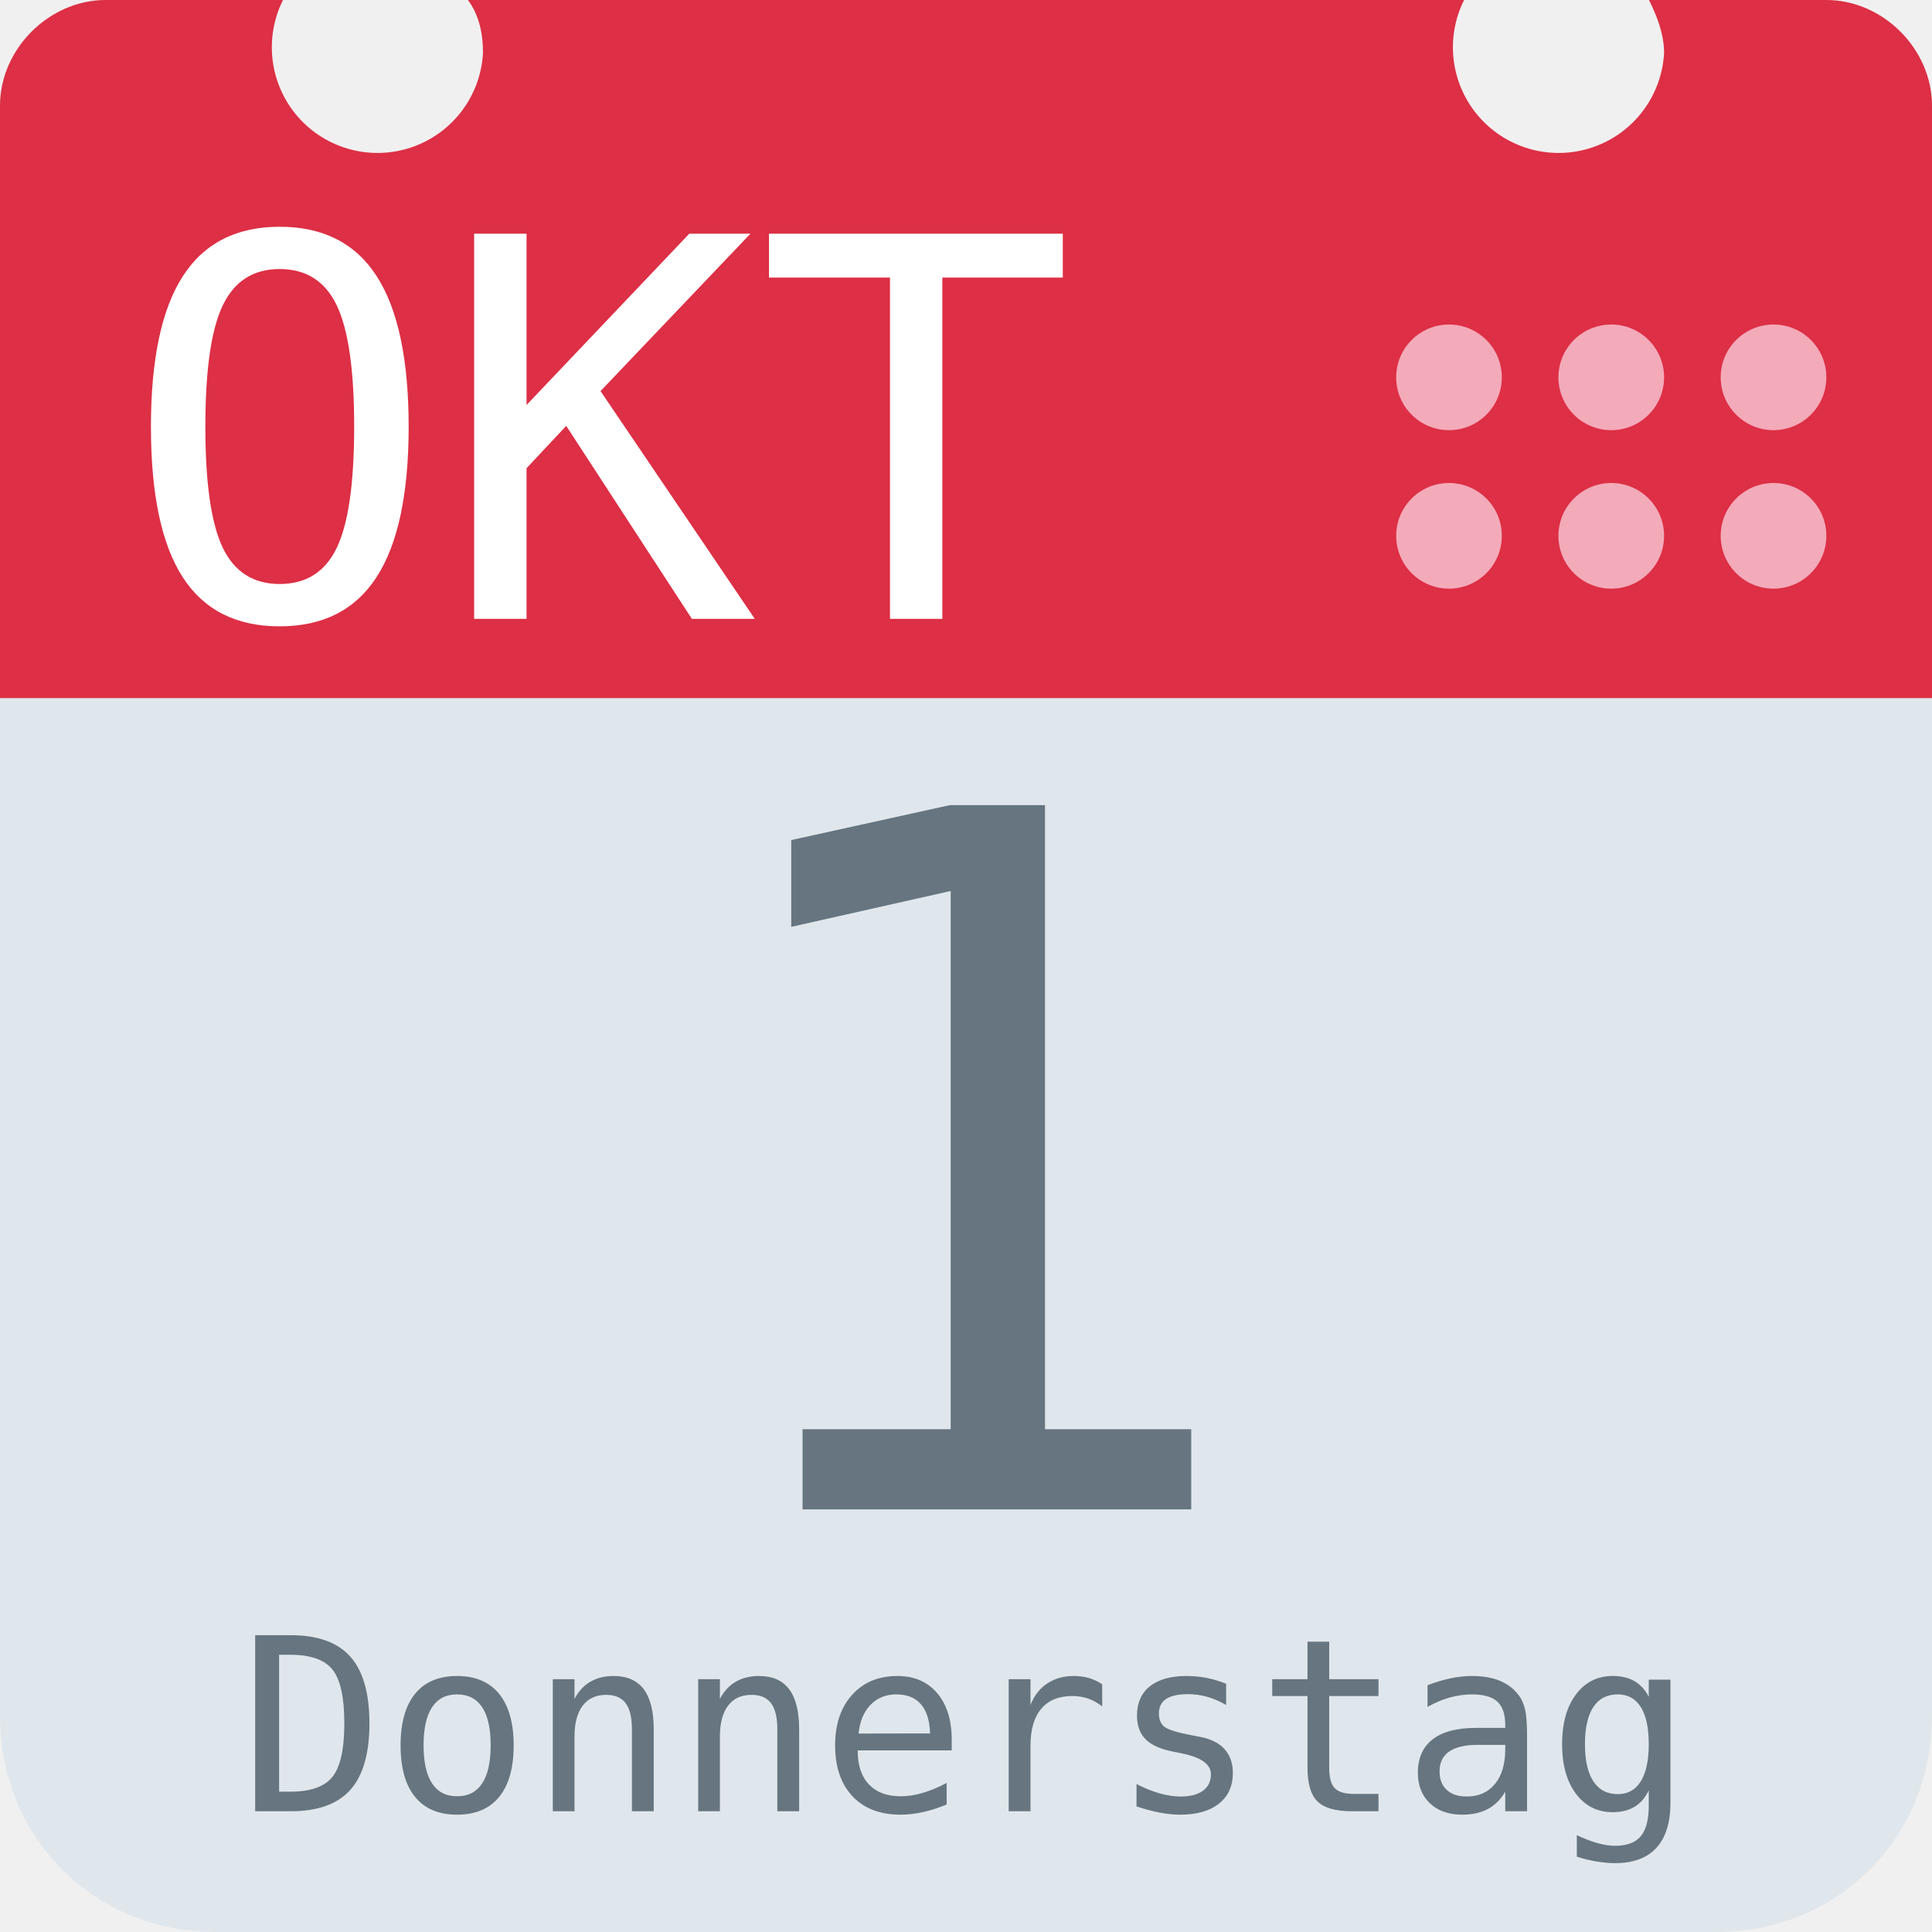
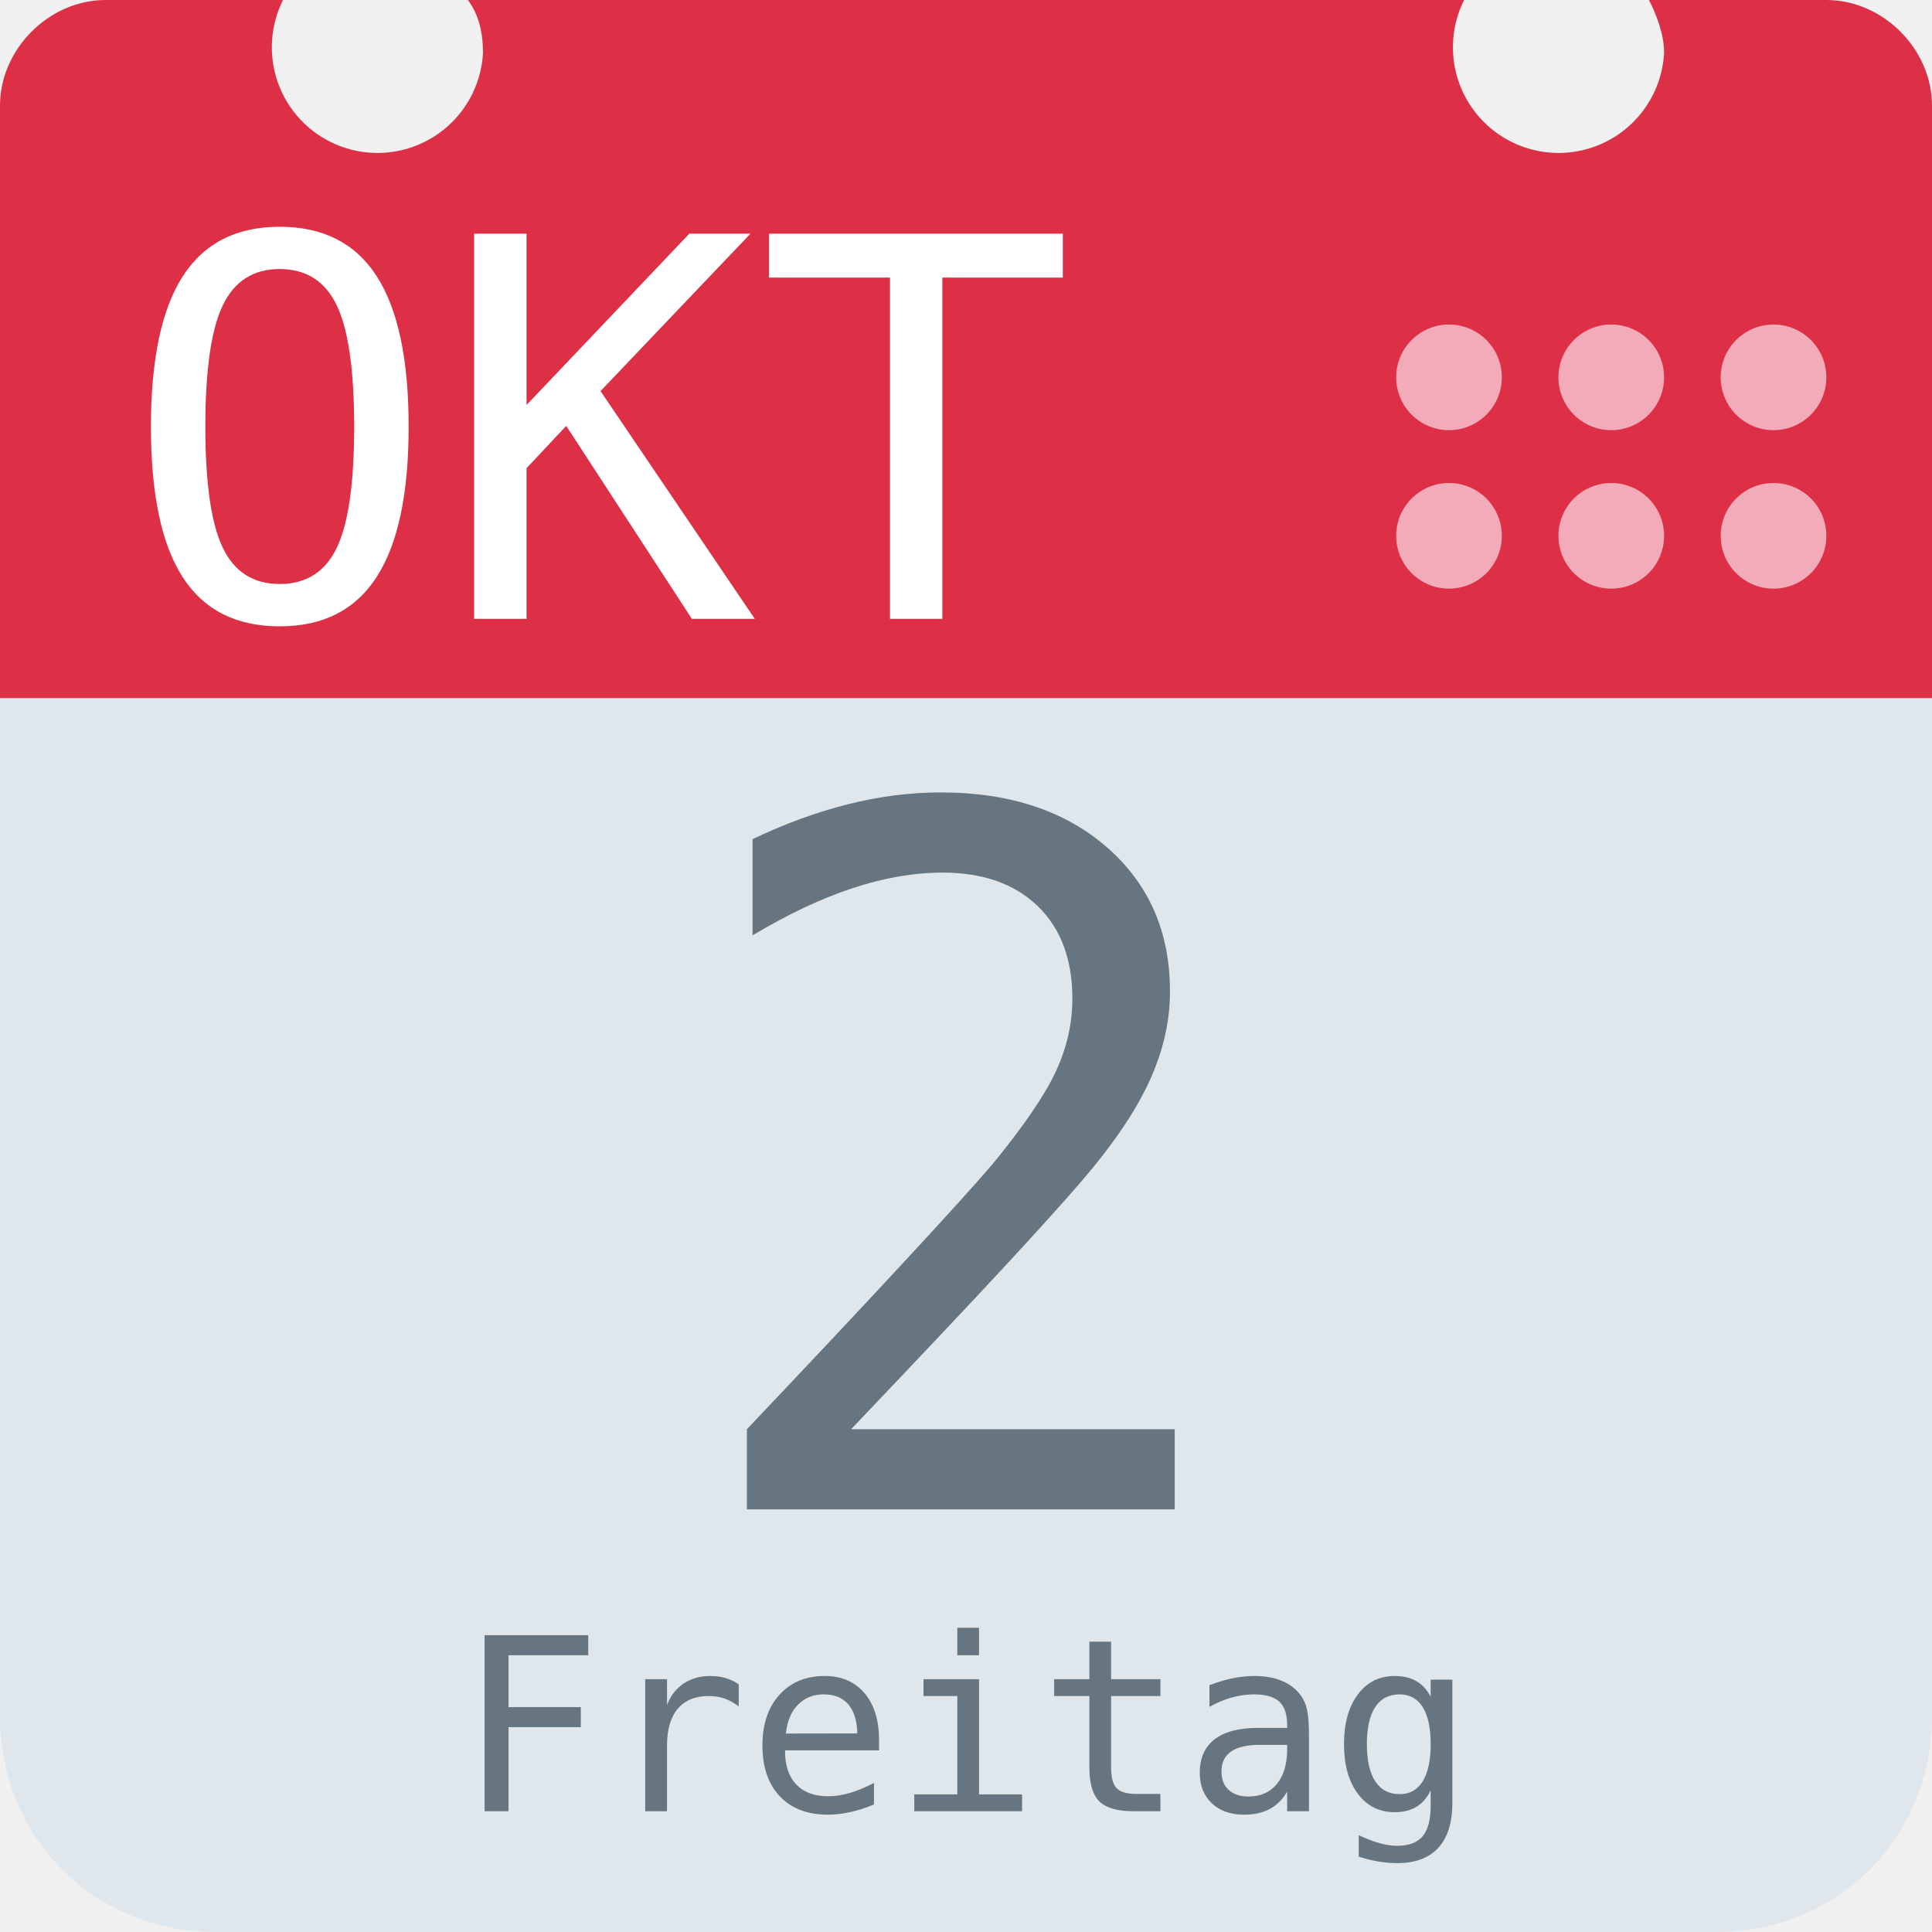
<svg xmlns="http://www.w3.org/2000/svg" aria-label="Calendar" role="img" viewBox="0 0 512 512">
  <path d="M512 455c0 32-25 57-57 57H57c-32 0-57-25-57-57V128c0-31 25-57 57-57h398c32 0 57 26 57 57z" fill="#e0e7ec" />
  <path d="M484 0h-47c2 4 4 9 4 14a28 28 0 1 1-53-14H124c3 4 4 9 4 14A28 28 0 1 1 75 0H28C13 0 0 13 0 28v157h512V28c0-15-13-28-28-28z" fill="#dd2f45" />
  <g fill="#f3aab9">
    <circle cx="470" cy="142" r="14" />
    <circle cx="470" cy="100" r="14" />
    <circle cx="427" cy="142" r="14" />
    <circle cx="427" cy="100" r="14" />
    <circle cx="384" cy="142" r="14" />
    <circle cx="384" cy="100" r="14" />
  </g>
  <text id="month" x="32" y="164" fill="#fff" font-family="monospace" font-size="140px" style="text-anchor: left">OKT</text>
-   <text id="day" x="256" y="400" fill="#66757f" font-family="monospace" font-size="256px" style="text-anchor: middle">1</text>
-   <text id="weekday" x="256" y="480" fill="#66757f" font-family="monospace" font-size="64px" style="text-anchor: middle">Donnerstag</text>
+   <text id="day" x="256" y="400" fill="#66757f" font-family="monospace" font-size="256px" style="text-anchor: middle">2</text>
+   <text id="weekday" x="256" y="480" fill="#66757f" font-family="monospace" font-size="64px" style="text-anchor: middle">Freitag</text>
</svg>
